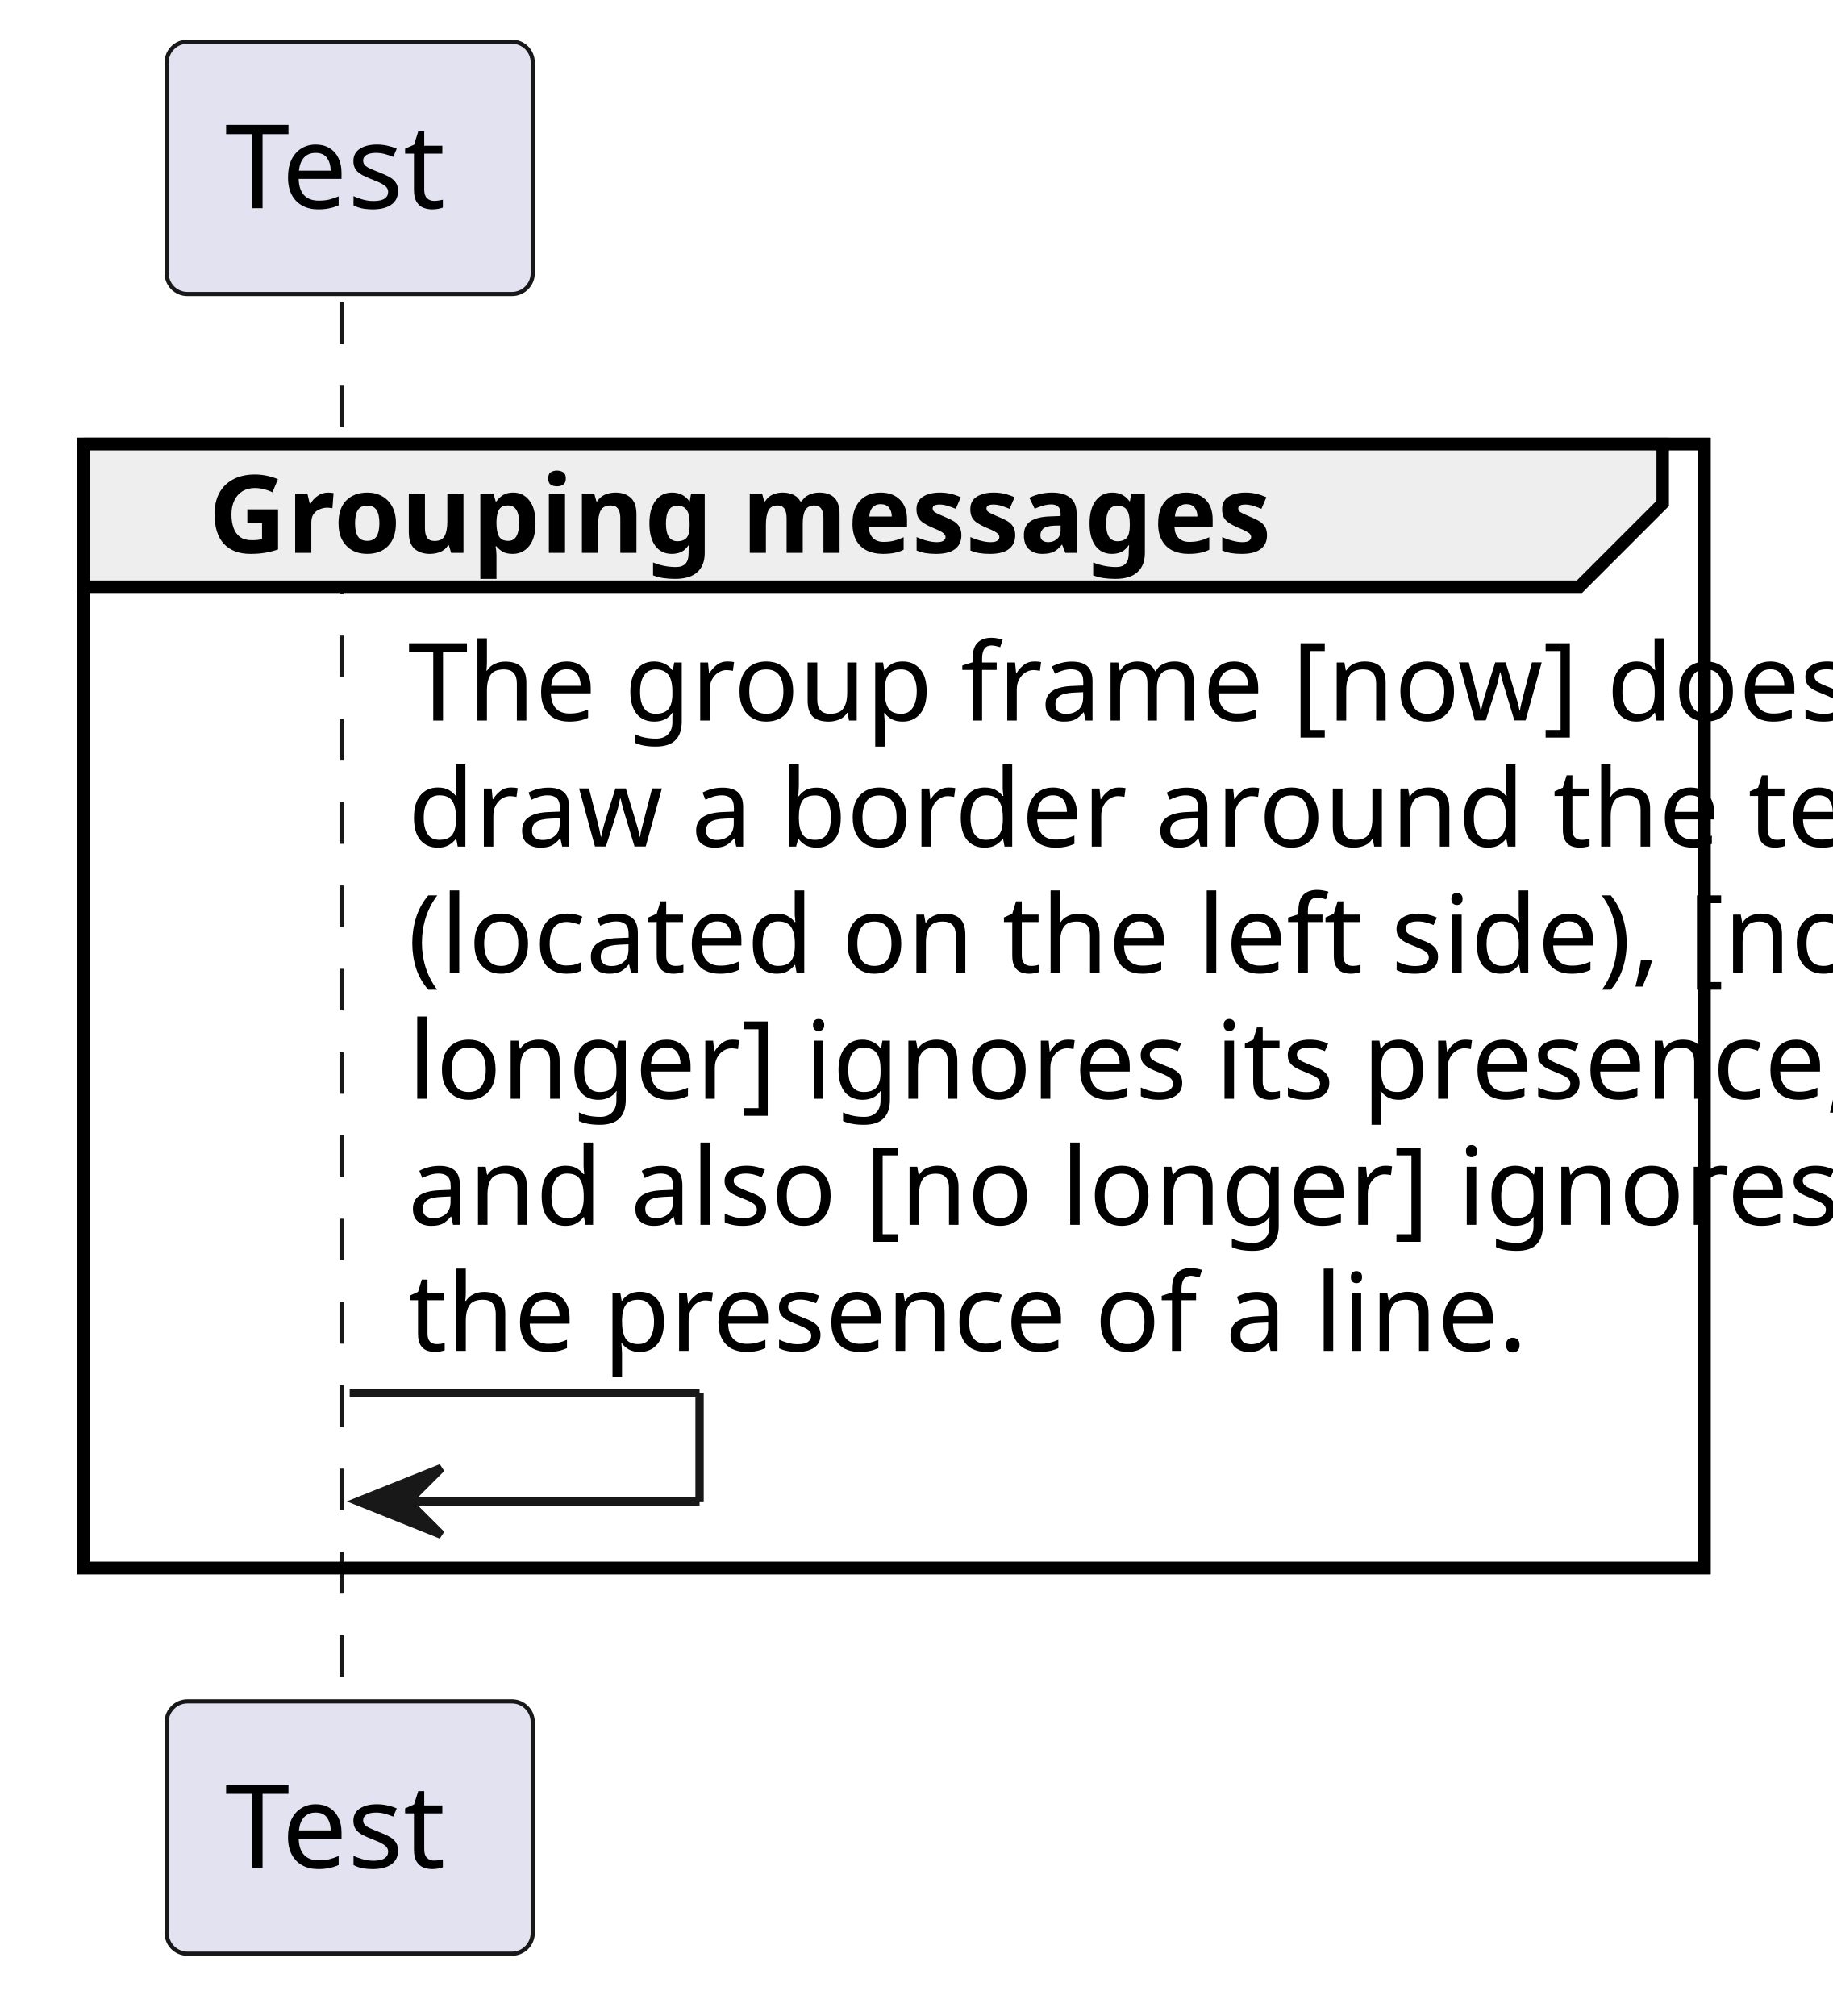
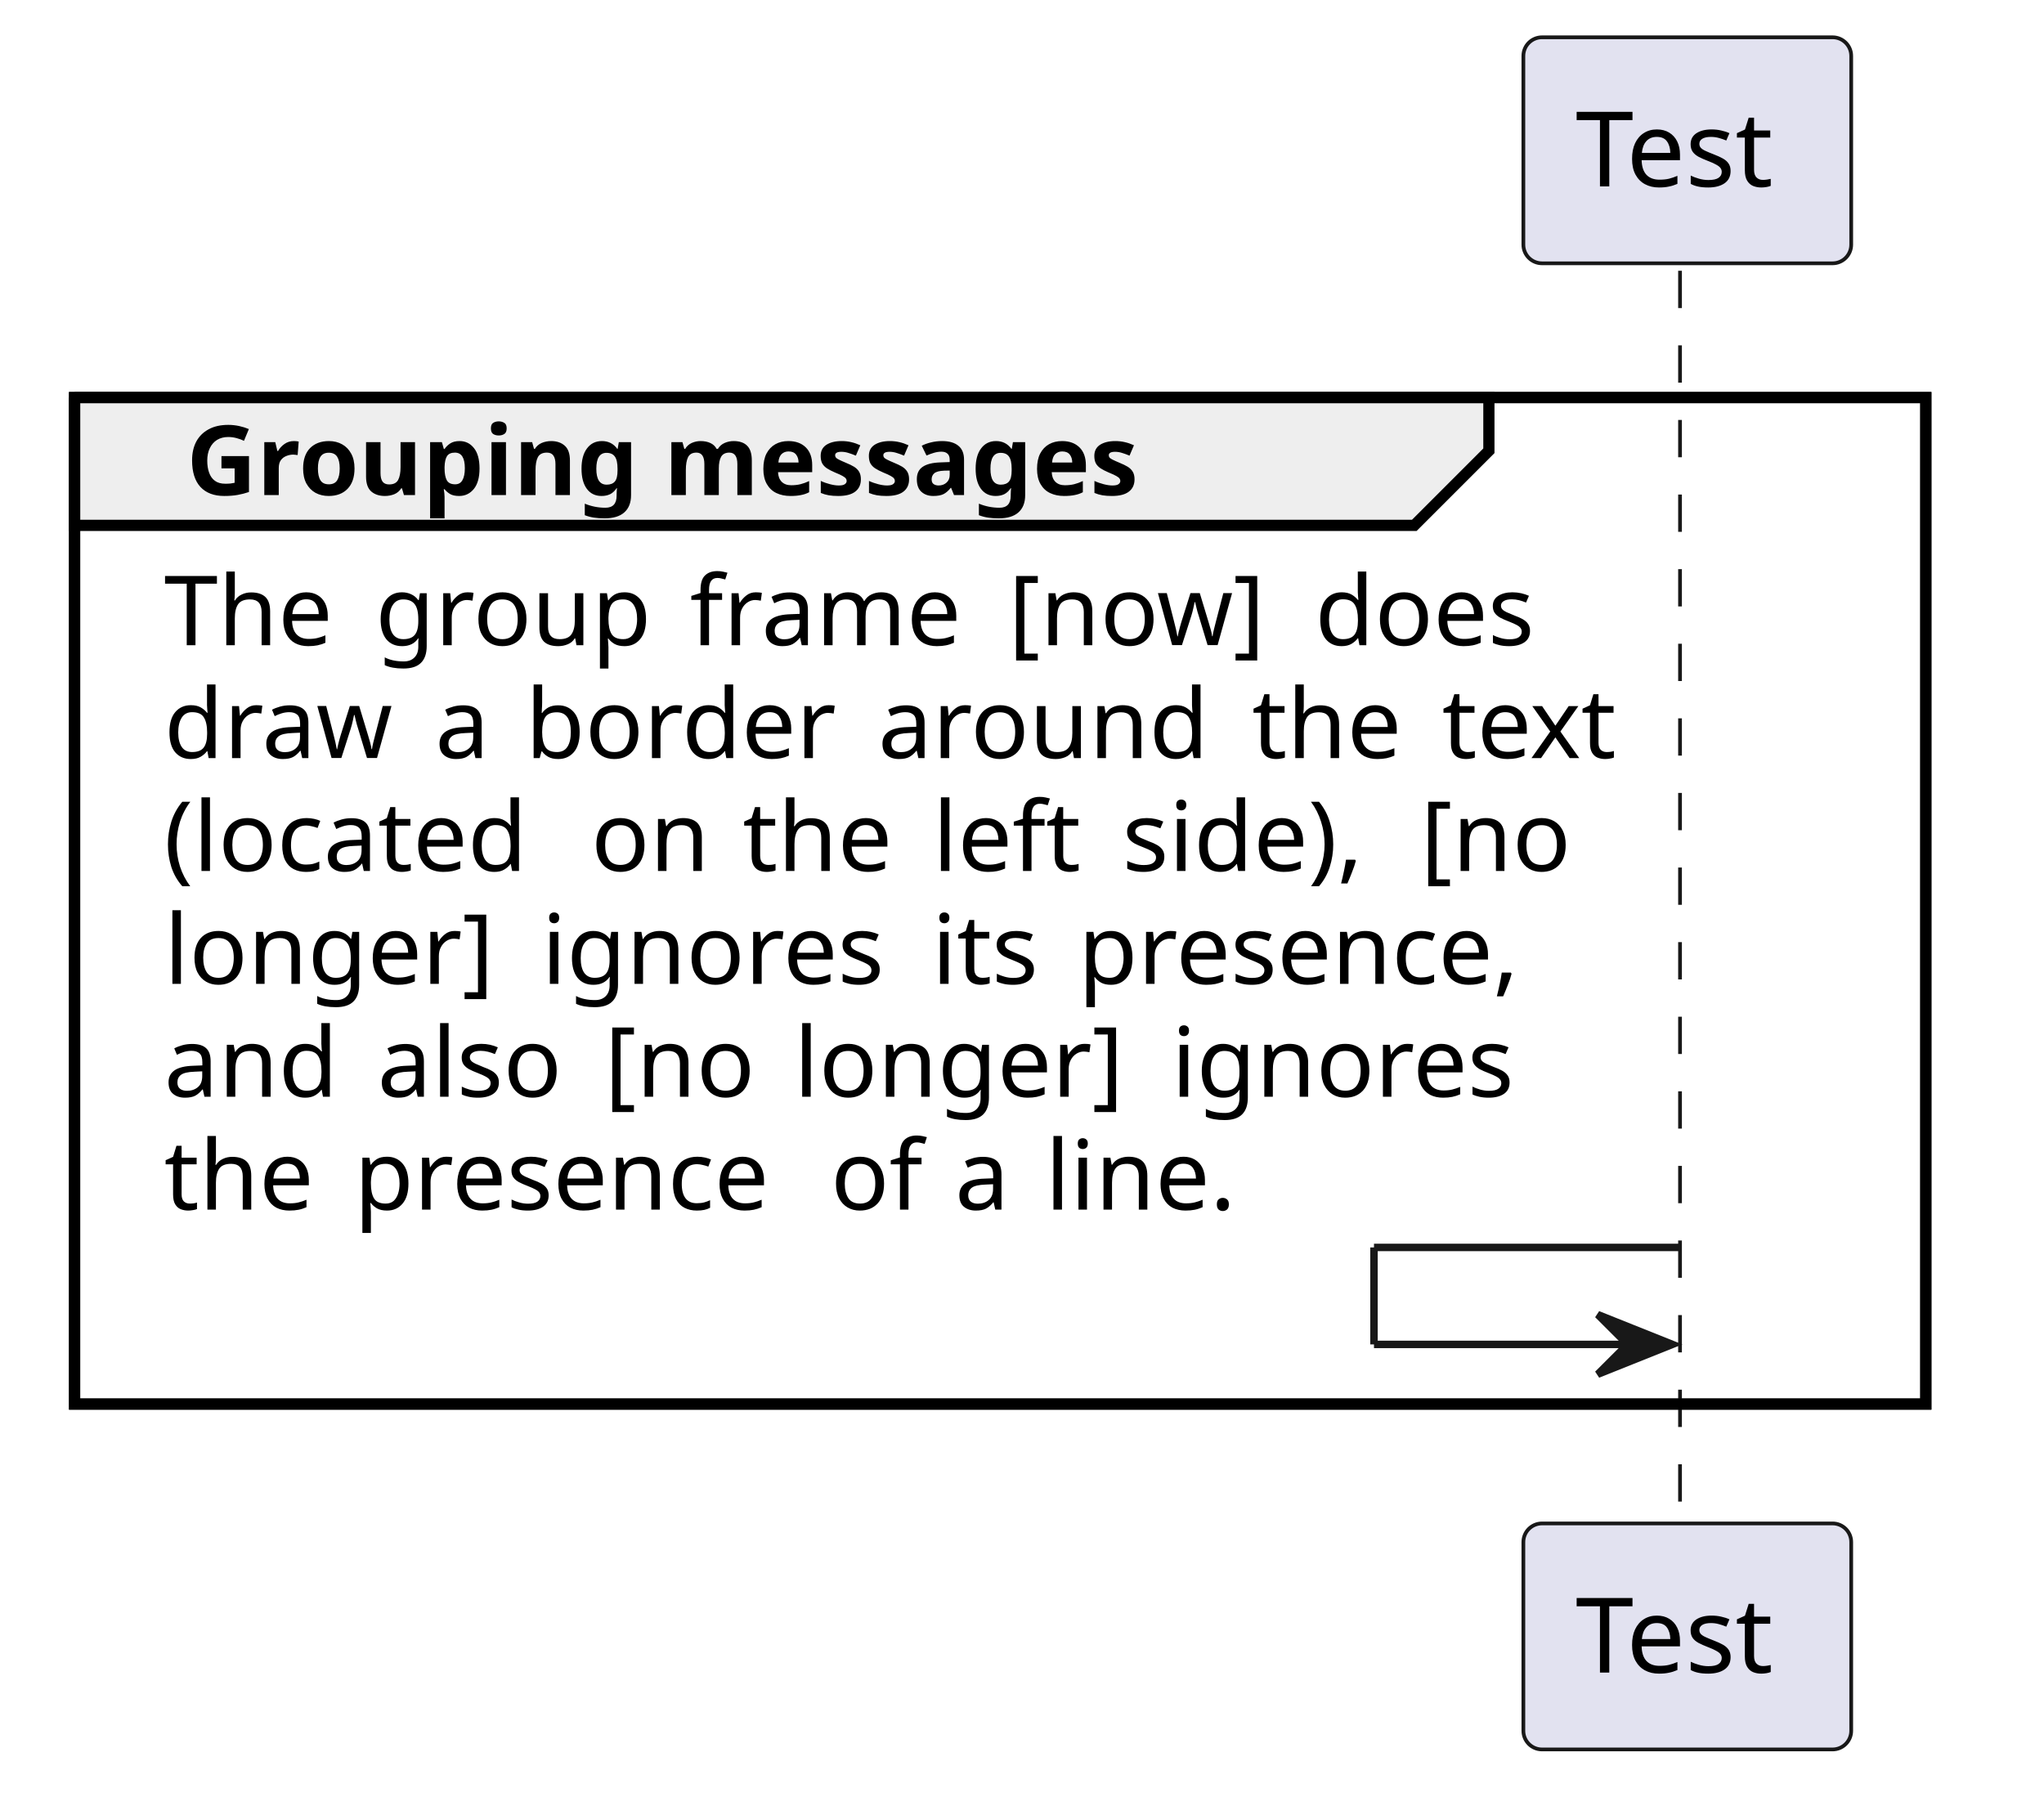
- <svg xmlns="http://www.w3.org/2000/svg" contentStyleType="text/css" data-diagram-type="SEQUENCE" height="242px" preserveAspectRatio="none" style="width:220px;height:242px;background:#FFFFFF;" version="1.1" viewBox="0 0 220 242" width="220px" zoomAndPan="magnify">
+ <svg xmlns="http://www.w3.org/2000/svg" contentStyleType="text/css" data-diagram-type="SEQUENCE" height="242px" preserveAspectRatio="none" style="width:274px;height:242px;background:#FFFFFF;" version="1.1" viewBox="0 0 274 242" width="274px" zoomAndPan="magnify">
  <defs />
  <g>
-     <rect fill="none" height="134.93" style="stroke:#000000;stroke-width:1.5;" width="194.587" x="10" y="53.297" />
+     <rect fill="none" height="134.93" style="stroke:#000000;stroke-width:1.5;" width="248.158" x="10" y="53.297" />
    <g class="participant-lifeline" data-entity-uid="part1" data-qualified-name="Test" id="part1-lifeline">
      <g>
-         <rect fill="#000000" fill-opacity="0" height="168.93" width="8" x="37.974" y="36.297" />
-         <line style="stroke:#181818;stroke-width:0.5;stroke-dasharray:5,5;" x1="41" x2="41" y1="36.297" y2="205.227" />
+         <rect fill="#000000" fill-opacity="0" height="168.93" width="8" x="222.184" y="36.297" />
+         <line style="stroke:#181818;stroke-width:0.5;stroke-dasharray:5,5;" x1="225.209" x2="225.209" y1="36.297" y2="205.227" />
      </g>
    </g>
    <g class="participant participant-head" data-entity-uid="part1" data-qualified-name="Test" id="part1-head">
-       <rect fill="#E2E2F0" height="30.297" rx="2.5" ry="2.5" style="stroke:#181818;stroke-width:0.5;" width="43.948" x="20" y="5" />
-       <text fill="#000000" font-family="sans-serif" font-size="14" lengthAdjust="spacing" textLength="29.948" x="27" y="24.995">Test</text>
+       <rect fill="#E2E2F0" height="30.297" rx="2.5" ry="2.5" style="stroke:#181818;stroke-width:0.5;" width="43.948" x="204.209" y="5" />
+       <text fill="#000000" font-family="sans-serif" font-size="14" lengthAdjust="spacing" textLength="29.948" x="211.209" y="24.995">Test</text>
    </g>
    <g class="participant participant-tail" data-entity-uid="part1" data-qualified-name="Test" id="part1-tail">
-       <rect fill="#E2E2F0" height="30.297" rx="2.5" ry="2.5" style="stroke:#181818;stroke-width:0.5;" width="43.948" x="20" y="204.227" />
-       <text fill="#000000" font-family="sans-serif" font-size="14" lengthAdjust="spacing" textLength="29.948" x="27" y="224.222">Test</text>
+       <rect fill="#E2E2F0" height="30.297" rx="2.5" ry="2.5" style="stroke:#181818;stroke-width:0.5;" width="43.948" x="204.209" y="204.227" />
+       <text fill="#000000" font-family="sans-serif" font-size="14" lengthAdjust="spacing" textLength="29.948" x="211.209" y="224.222">Test</text>
    </g>
    <path d="M10,53.297 L199.587,53.297 L199.587,60.43 L189.587,70.43 L10,70.43 L10,53.297" fill="#EEEEEE" style="stroke:#000000;stroke-width:1.5;" />
-     <rect fill="none" height="134.93" style="stroke:#000000;stroke-width:1.5;" width="194.587" x="10" y="53.297" />
+     <rect fill="none" height="134.93" style="stroke:#000000;stroke-width:1.5;" width="248.158" x="10" y="53.297" />
    <text fill="#000000" font-family="sans-serif" font-size="13" font-weight="700" lengthAdjust="spacing" textLength="144.587" x="25" y="66.364">Grouping messages</text>
    <g class="message" data-entity-1="part1" data-entity-2="part1" id="msg1">
-       <line style="stroke:#181818;stroke-width:1;" x1="41.974" x2="83.974" y1="167.227" y2="167.227" />
-       <line style="stroke:#181818;stroke-width:1;" x1="83.974" x2="83.974" y1="167.227" y2="180.227" />
-       <line style="stroke:#181818;stroke-width:1;" x1="42.974" x2="83.974" y1="180.227" y2="180.227" />
-       <polygon fill="#181818" points="52.974,176.227,42.974,180.227,52.974,184.227,48.974,180.227" style="stroke:#181818;stroke-width:1;" />
-       <text fill="#000000" font-family="sans-serif" font-size="13" lengthAdjust="spacing" textLength="185.244" x="48.974" y="86.497">The group frame [now] does</text>
-       <text fill="#000000" font-family="sans-serif" font-size="13" lengthAdjust="spacing" textLength="197.184" x="48.974" y="101.629">draw a border around the text</text>
-       <text fill="#000000" font-family="sans-serif" font-size="13" lengthAdjust="spacing" textLength="189.674" x="48.974" y="116.762">(located on the left side), [no</text>
-       <text fill="#000000" font-family="sans-serif" font-size="13" lengthAdjust="spacing" textLength="186.405" x="48.974" y="131.895">longer] ignores its presence,</text>
-       <text fill="#000000" font-family="sans-serif" font-size="13" lengthAdjust="spacing" textLength="183.2" x="48.974" y="147.028">and also [no longer] ignores</text>
-       <text fill="#000000" font-family="sans-serif" font-size="13" lengthAdjust="spacing" textLength="145.704" x="48.974" y="162.161">the presence of a line.</text>
+       <line style="stroke:#181818;stroke-width:1;" x1="184.184" x2="225.184" y1="167.227" y2="167.227" />
+       <line style="stroke:#181818;stroke-width:1;" x1="184.184" x2="184.184" y1="167.227" y2="180.227" />
+       <line style="stroke:#181818;stroke-width:1;" x1="184.184" x2="224.184" y1="180.227" y2="180.227" />
+       <polygon fill="#181818" points="214.184,176.227,224.184,180.227,214.184,184.227,218.184,180.227" style="stroke:#181818;stroke-width:1;" />
+       <text fill="#000000" font-family="sans-serif" font-size="13" lengthAdjust="spacing" textLength="24.178" x="22" y="86.497">The</text>
+       <text fill="#000000" font-family="sans-serif" font-size="13" lengthAdjust="spacing" textLength="4.132" x="46.178" y="86.497"> </text>
+       <text fill="#000000" font-family="sans-serif" font-size="13" lengthAdjust="spacing" textLength="38.041" x="50.31" y="86.497">group</text>
+       <text fill="#000000" font-family="sans-serif" font-size="13" lengthAdjust="spacing" textLength="4.132" x="88.352" y="86.497"> </text>
+       <text fill="#000000" font-family="sans-serif" font-size="13" lengthAdjust="spacing" textLength="38.549" x="92.484" y="86.497">frame</text>
+       <text fill="#000000" font-family="sans-serif" font-size="13" lengthAdjust="spacing" textLength="4.132" x="131.034" y="86.497"> </text>
+       <text fill="#000000" font-family="sans-serif" font-size="13" lengthAdjust="spacing" textLength="36.969" x="135.166" y="86.497">[now]</text>
+       <text fill="#000000" font-family="sans-serif" font-size="13" lengthAdjust="spacing" textLength="4.132" x="172.135" y="86.497"> </text>
+       <text fill="#000000" font-family="sans-serif" font-size="13" lengthAdjust="spacing" textLength="30.977" x="176.267" y="86.497">does</text>
+       <text fill="#000000" font-family="sans-serif" font-size="13" lengthAdjust="spacing" textLength="32.195" x="22" y="101.629">draw</text>
+       <text fill="#000000" font-family="sans-serif" font-size="13" lengthAdjust="spacing" textLength="4.132" x="54.195" y="101.629"> </text>
+       <text fill="#000000" font-family="sans-serif" font-size="13" lengthAdjust="spacing" textLength="7.966" x="58.328" y="101.629">a</text>
+       <text fill="#000000" font-family="sans-serif" font-size="13" lengthAdjust="spacing" textLength="4.132" x="66.294" y="101.629"> </text>
+       <text fill="#000000" font-family="sans-serif" font-size="13" lengthAdjust="spacing" textLength="43.145" x="70.426" y="101.629">border</text>
+       <text fill="#000000" font-family="sans-serif" font-size="13" lengthAdjust="spacing" textLength="4.132" x="113.571" y="101.629"> </text>
+       <text fill="#000000" font-family="sans-serif" font-size="13" lengthAdjust="spacing" textLength="45.995" x="117.704" y="101.629">around</text>
+       <text fill="#000000" font-family="sans-serif" font-size="13" lengthAdjust="spacing" textLength="4.132" x="163.699" y="101.629"> </text>
+       <text fill="#000000" font-family="sans-serif" font-size="13" lengthAdjust="spacing" textLength="21.334" x="167.831" y="101.629">the</text>
+       <text fill="#000000" font-family="sans-serif" font-size="13" lengthAdjust="spacing" textLength="4.132" x="189.166" y="101.629"> </text>
+       <text fill="#000000" font-family="sans-serif" font-size="13" lengthAdjust="spacing" textLength="25.886" x="193.298" y="101.629">text</text>
+       <text fill="#000000" font-family="sans-serif" font-size="13" lengthAdjust="spacing" textLength="53.098" x="22" y="116.762">(located</text>
+       <text fill="#000000" font-family="sans-serif" font-size="13" lengthAdjust="spacing" textLength="4.132" x="75.098" y="116.762"> </text>
+       <text fill="#000000" font-family="sans-serif" font-size="13" lengthAdjust="spacing" textLength="16.193" x="79.231" y="116.762">on</text>
+       <text fill="#000000" font-family="sans-serif" font-size="13" lengthAdjust="spacing" textLength="4.132" x="95.423" y="116.762"> </text>
+       <text fill="#000000" font-family="sans-serif" font-size="13" lengthAdjust="spacing" textLength="21.334" x="99.556" y="116.762">the</text>
+       <text fill="#000000" font-family="sans-serif" font-size="13" lengthAdjust="spacing" textLength="4.132" x="120.89" y="116.762"> </text>
+       <text fill="#000000" font-family="sans-serif" font-size="13" lengthAdjust="spacing" textLength="21.284" x="125.022" y="116.762">left</text>
+       <text fill="#000000" font-family="sans-serif" font-size="13" lengthAdjust="spacing" textLength="4.132" x="146.306" y="116.762"> </text>
+       <text fill="#000000" font-family="sans-serif" font-size="13" lengthAdjust="spacing" textLength="35.839" x="150.439" y="116.762">side),</text>
+       <text fill="#000000" font-family="sans-serif" font-size="13" lengthAdjust="spacing" textLength="4.132" x="186.277" y="116.762"> </text>
+       <text fill="#000000" font-family="sans-serif" font-size="13" lengthAdjust="spacing" textLength="21.265" x="190.41" y="116.762">[no</text>
+       <text fill="#000000" font-family="sans-serif" font-size="13" lengthAdjust="spacing" textLength="46.471" x="22" y="131.895">longer]</text>
+       <text fill="#000000" font-family="sans-serif" font-size="13" lengthAdjust="spacing" textLength="4.132" x="68.471" y="131.895"> </text>
+       <text fill="#000000" font-family="sans-serif" font-size="13" lengthAdjust="spacing" textLength="48.172" x="72.603" y="131.895">ignores</text>
+       <text fill="#000000" font-family="sans-serif" font-size="13" lengthAdjust="spacing" textLength="4.132" x="120.776" y="131.895"> </text>
+       <text fill="#000000" font-family="sans-serif" font-size="13" lengthAdjust="spacing" textLength="15.482" x="124.908" y="131.895">its</text>
+       <text fill="#000000" font-family="sans-serif" font-size="13" lengthAdjust="spacing" textLength="4.132" x="140.39" y="131.895"> </text>
+       <text fill="#000000" font-family="sans-serif" font-size="13" lengthAdjust="spacing" textLength="63.883" x="144.523" y="131.895">presence,</text>
+       <text fill="#000000" font-family="sans-serif" font-size="13" lengthAdjust="spacing" textLength="24.457" x="22" y="147.028">and</text>
+       <text fill="#000000" font-family="sans-serif" font-size="13" lengthAdjust="spacing" textLength="4.132" x="46.458" y="147.028"> </text>
+       <text fill="#000000" font-family="sans-serif" font-size="13" lengthAdjust="spacing" textLength="26.305" x="50.59" y="147.028">also</text>
+       <text fill="#000000" font-family="sans-serif" font-size="13" lengthAdjust="spacing" textLength="4.132" x="76.894" y="147.028"> </text>
+       <text fill="#000000" font-family="sans-serif" font-size="13" lengthAdjust="spacing" textLength="21.265" x="81.027" y="147.028">[no</text>
+       <text fill="#000000" font-family="sans-serif" font-size="13" lengthAdjust="spacing" textLength="4.132" x="102.291" y="147.028"> </text>
+       <text fill="#000000" font-family="sans-serif" font-size="13" lengthAdjust="spacing" textLength="46.471" x="106.424" y="147.028">longer]</text>
+       <text fill="#000000" font-family="sans-serif" font-size="13" lengthAdjust="spacing" textLength="4.132" x="152.895" y="147.028"> </text>
+       <text fill="#000000" font-family="sans-serif" font-size="13" lengthAdjust="spacing" textLength="48.172" x="157.027" y="147.028">ignores</text>
+       <text fill="#000000" font-family="sans-serif" font-size="13" lengthAdjust="spacing" textLength="21.334" x="22" y="162.161">the</text>
+       <text fill="#000000" font-family="sans-serif" font-size="13" lengthAdjust="spacing" textLength="4.132" x="43.334" y="162.161"> </text>
+       <text fill="#000000" font-family="sans-serif" font-size="13" lengthAdjust="spacing" textLength="59.751" x="47.467" y="162.161">presence</text>
+       <text fill="#000000" font-family="sans-serif" font-size="13" lengthAdjust="spacing" textLength="4.132" x="107.217" y="162.161"> </text>
+       <text fill="#000000" font-family="sans-serif" font-size="13" lengthAdjust="spacing" textLength="12.53" x="111.35" y="162.161">of</text>
+       <text fill="#000000" font-family="sans-serif" font-size="13" lengthAdjust="spacing" textLength="4.132" x="123.88" y="162.161"> </text>
+       <text fill="#000000" font-family="sans-serif" font-size="13" lengthAdjust="spacing" textLength="7.966" x="128.012" y="162.161">a</text>
+       <text fill="#000000" font-family="sans-serif" font-size="13" lengthAdjust="spacing" textLength="4.132" x="135.978" y="162.161"> </text>
+       <text fill="#000000" font-family="sans-serif" font-size="13" lengthAdjust="spacing" textLength="27.593" x="140.111" y="162.161">line.</text>
    </g>
  </g>
</svg>
